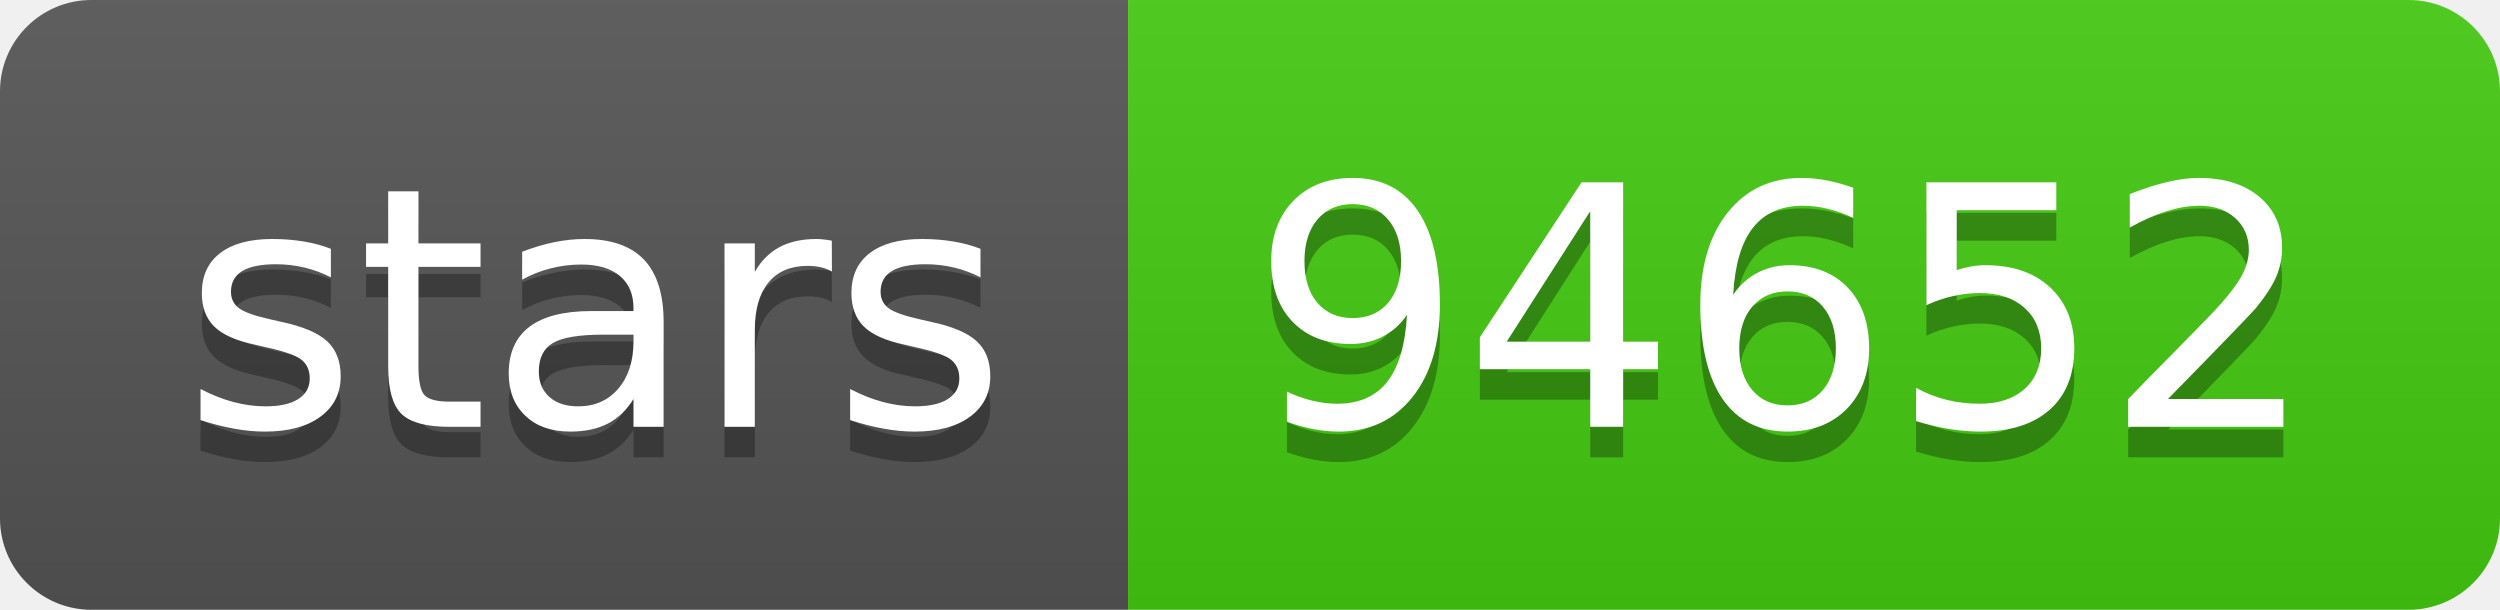
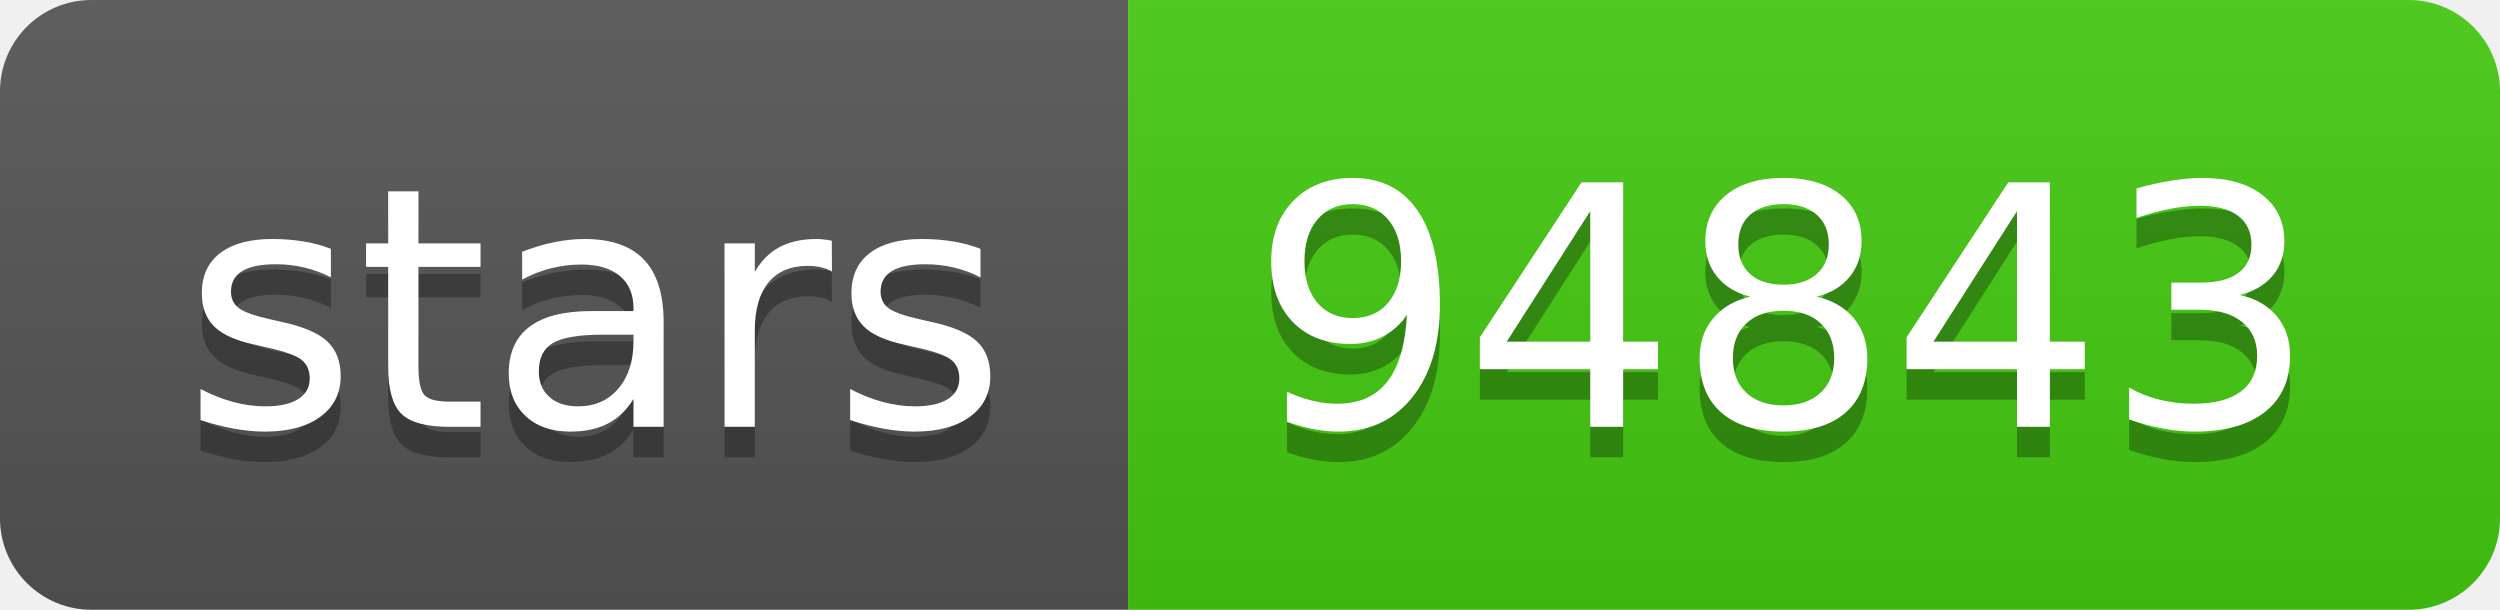
<svg xmlns="http://www.w3.org/2000/svg" width="82" height="20">
  <linearGradient id="s" x2="0" y2="100%">
    <stop offset="0" stop-color="#bbb" stop-opacity=".1" />
    <stop offset="1" stop-opacity=".1" />
  </linearGradient>
  <clipPath id="r">
    <rect width="82" height="20" rx="3" fill="#fff" />
  </clipPath>
  <g clip-path="url(#r)">
    <rect width="37" height="20" fill="#555" />
    <rect x="37" width="45" height="20" fill="#4c1" />
    <rect width="82" height="20" fill="url(#s)" />
  </g>
  <g fill="#fff" text-anchor="middle" font-family="Verdana,Geneva,DejaVu Sans,sans-serif" text-rendering="geometricPrecision" font-size="110">
    <text x="195" y="150" fill="#010101" fill-opacity=".3" transform="scale(.1)" textLength="270">stars</text>
    <text x="195" y="140" transform="scale(.1)" textLength="270">stars</text>
-     <text x="585" y="150" fill="#010101" fill-opacity=".3" transform="scale(.1)" textLength="350">94652</text>
-     <text x="585" y="140" transform="scale(.1)" textLength="350">94652</text>
+     <text x="585" y="150" fill="#010101" fill-opacity=".3" transform="scale(.1)" textLength="350">94843</text>
+     <text x="585" y="140" transform="scale(.1)" textLength="350">94843</text>
  </g>
</svg>
